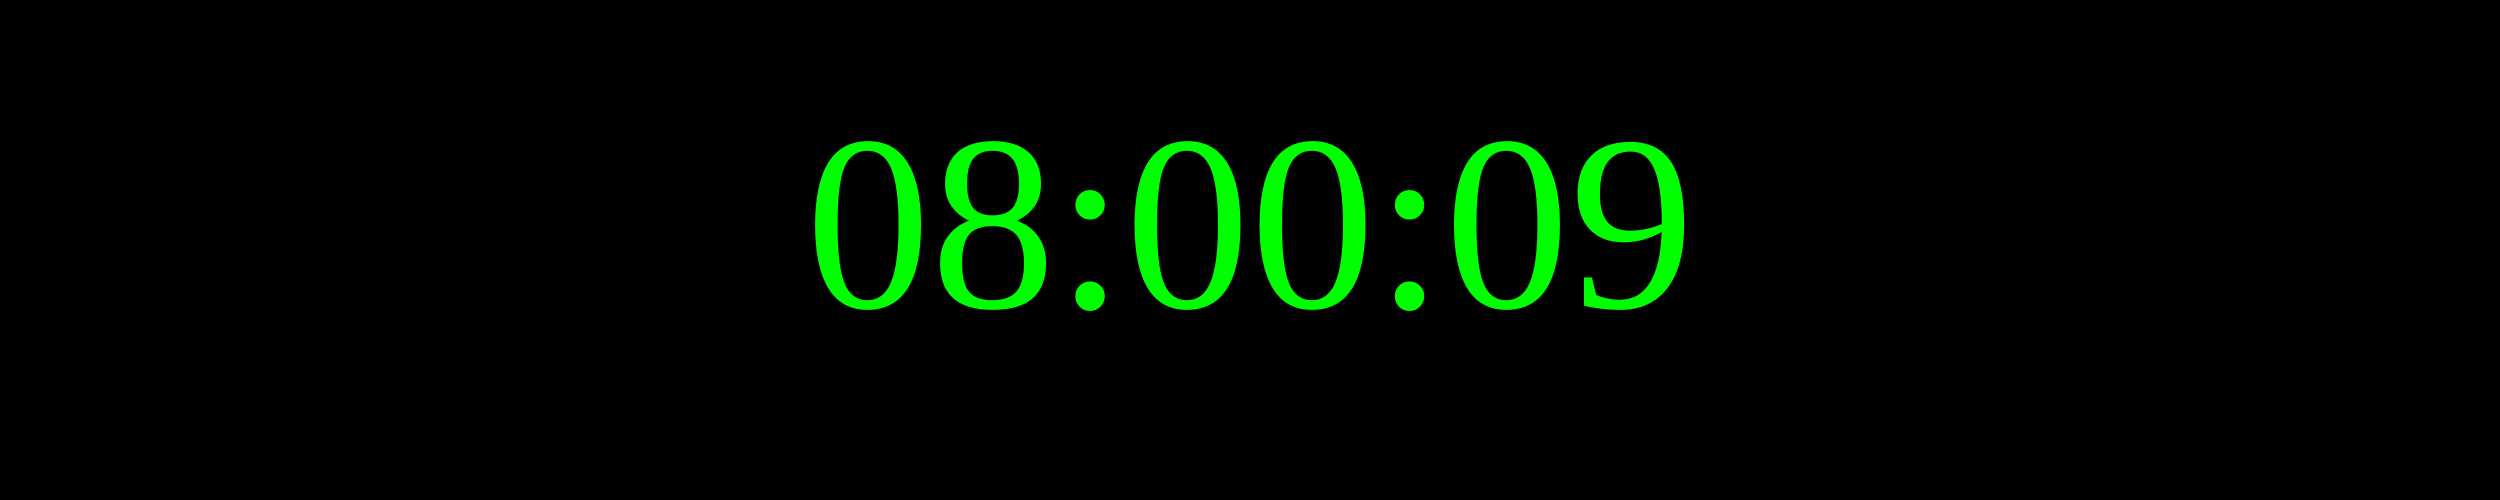
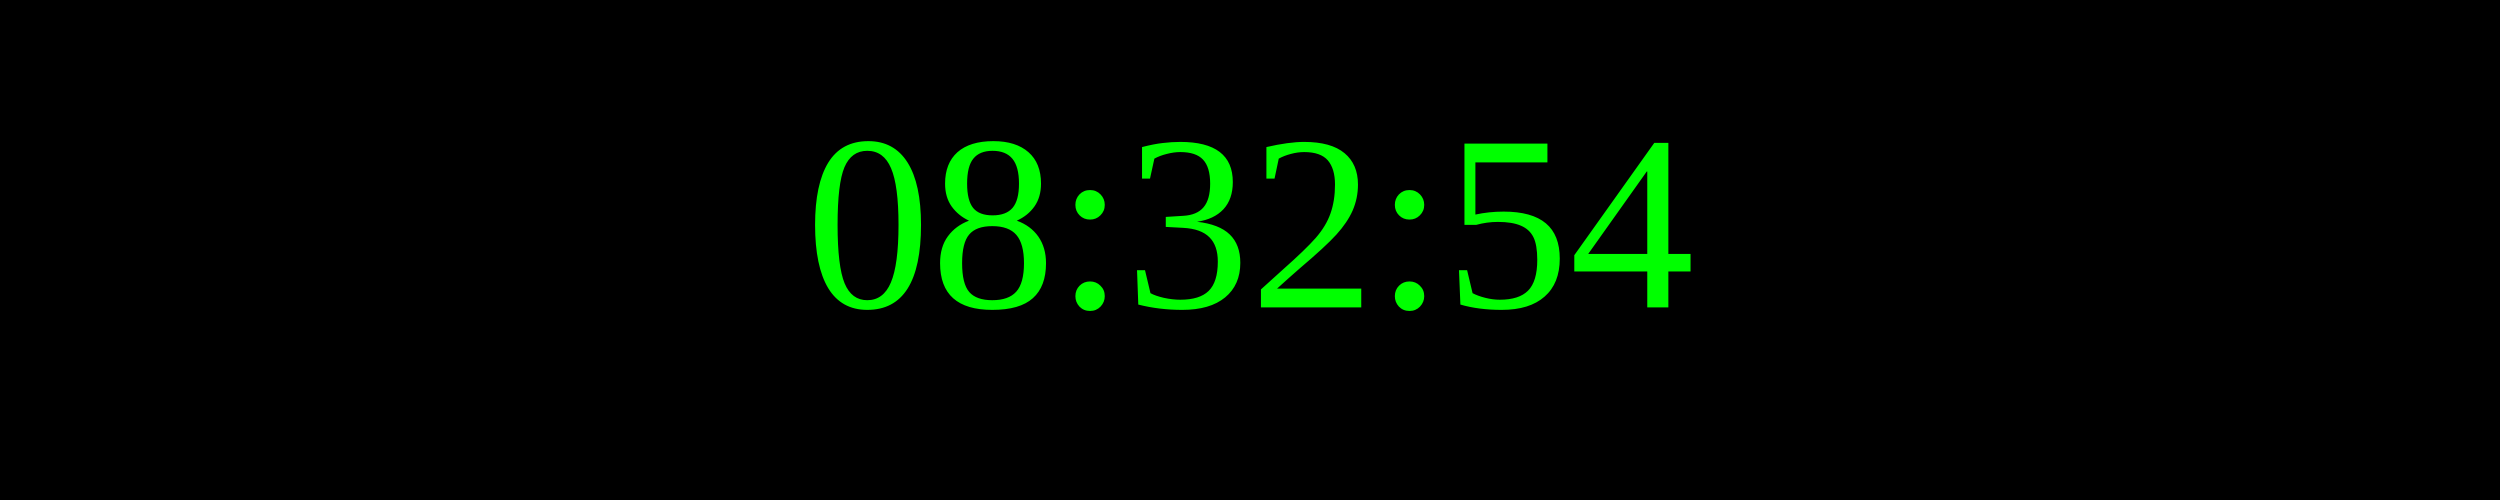
<svg xmlns="http://www.w3.org/2000/svg" width="250" height="50">
  <rect width="100%" height="100%" fill="black" />
  <text x="50%" y="50%" font-size="25" fill="lime" text-anchor="middle" dominant-baseline="middle">
- 08:00:09
+ 08:32:54
</text>
</svg>
